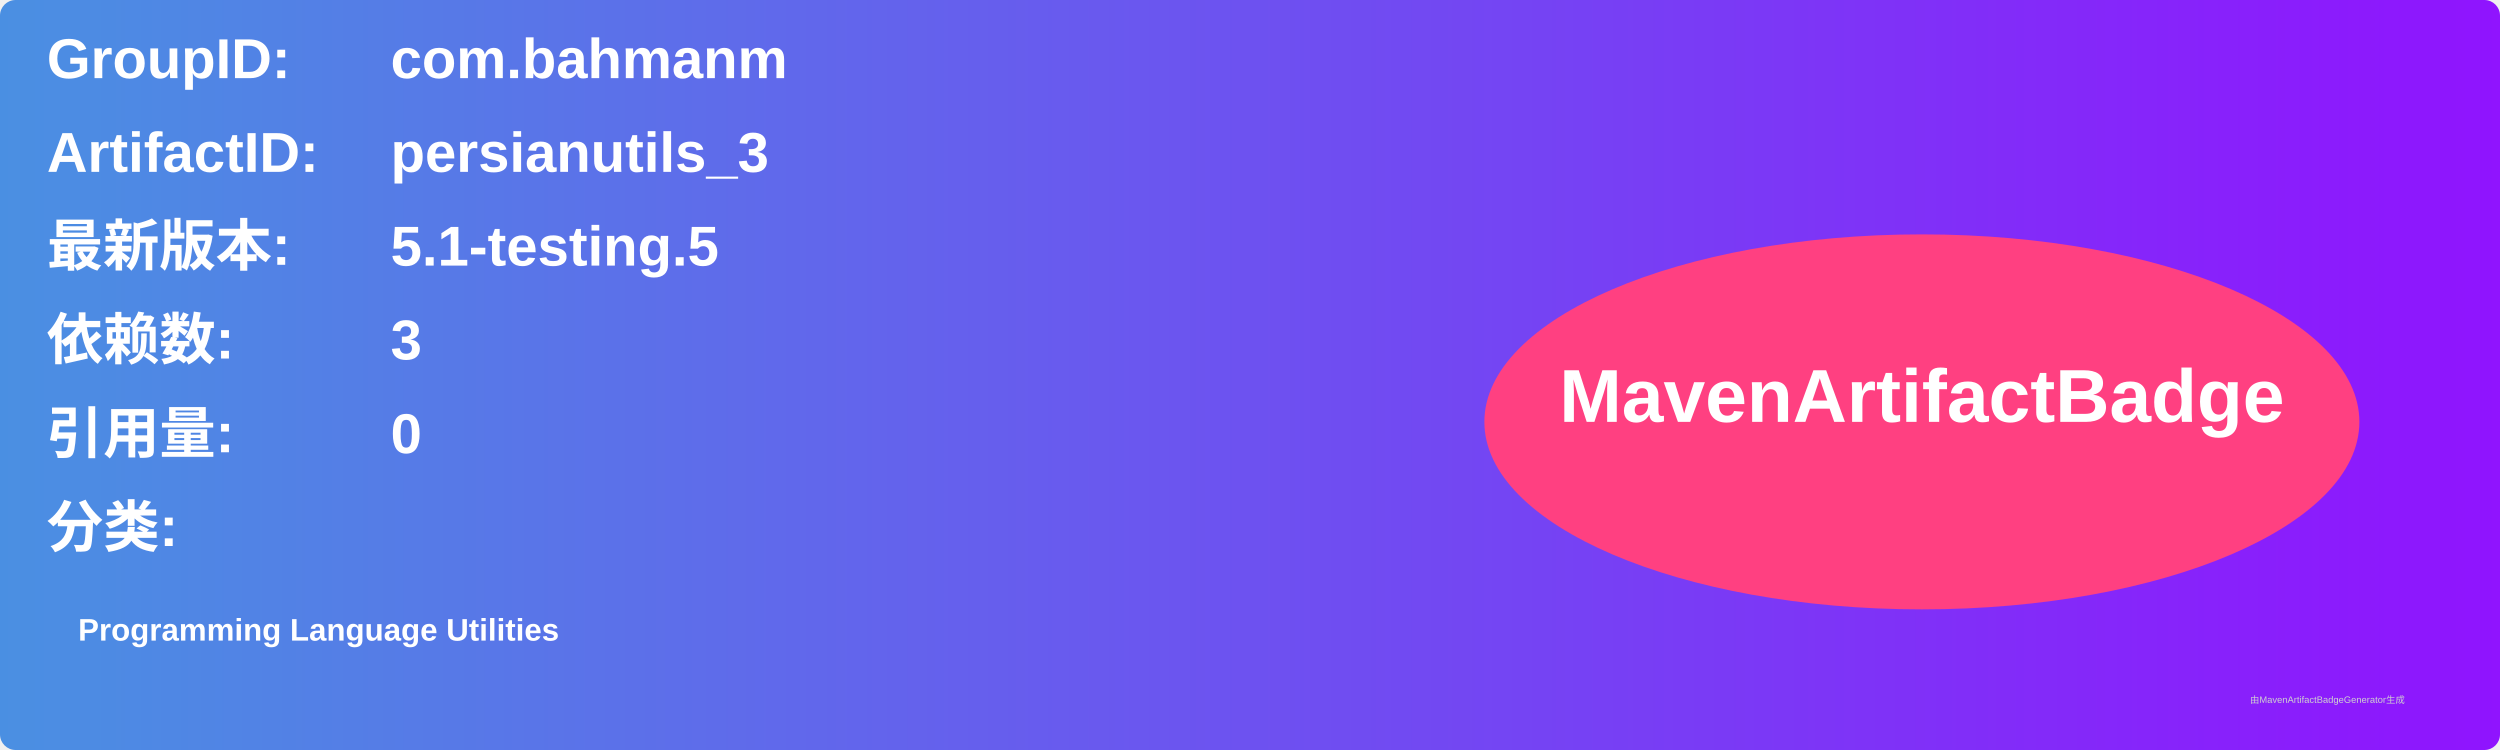
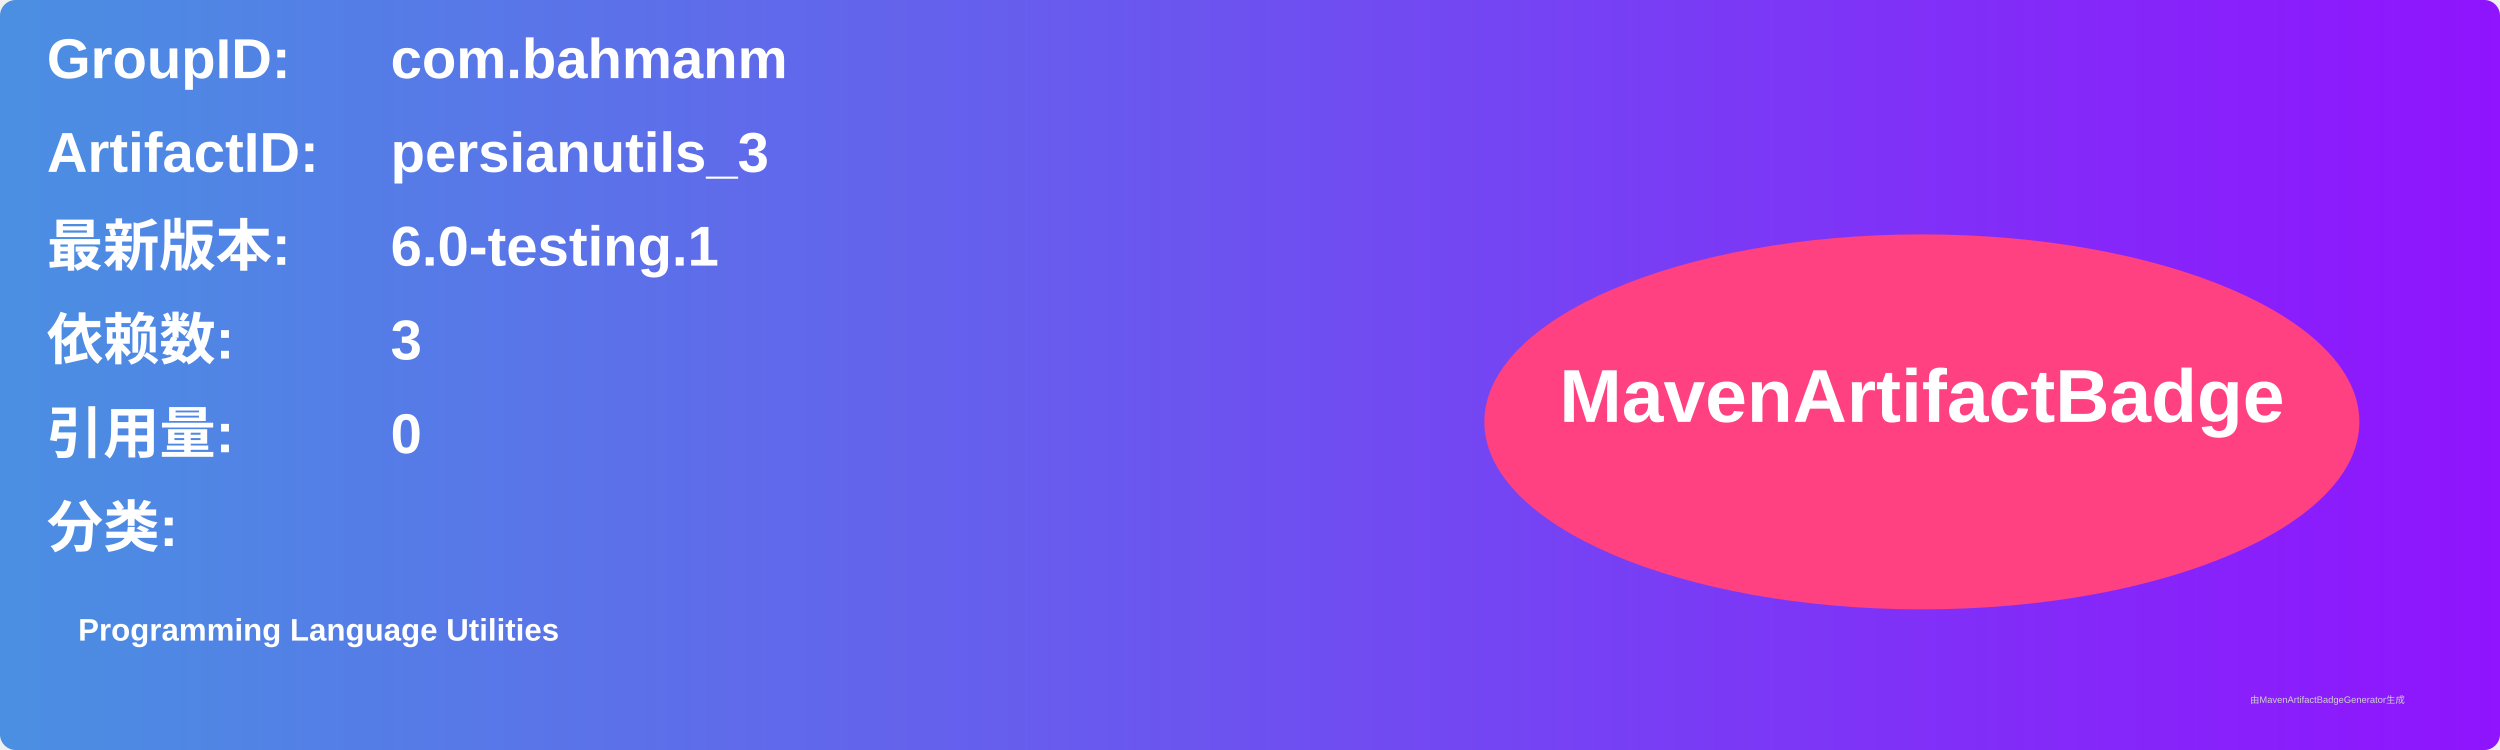
<svg xmlns="http://www.w3.org/2000/svg" width="800" height="240" viewBox="0 0 800 240">
  <linearGradient id="grad" x1="0%" y1="0%" x2="100%" y2="0%">
    <stop offset="0%" stop-color="#4a90e2" />
    <stop offset="100%" stop-color="#9013fe" />
  </linearGradient>
  <rect width="100%" height="100%" rx="5" ry="5" fill="url(#grad)" />
  <g transform="translate(15, 15)">
    <text x="0" y="10" font-family="Arial" font-size="18" fill="white" font-weight="bold" width="260">GroupID:</text>
    <text x="110" y="10" font-family="Arial" font-size="18" fill="white" font-weight="bold" width="460">com.bahmanm</text>
    <text x="0" y="40" font-family="Arial" font-size="18" fill="white" font-weight="bold" width="260">ArtifactID:</text>
    <text x="110" y="40" font-family="Arial" font-size="18" fill="white" font-weight="bold" width="460">persianutils_3</text>
    <text x="0" y="70" font-family="Arial" font-size="18" fill="white" font-weight="bold">最新版本:</text>
    <text x="110" y="70" font-family="Arial" font-size="18" fill="white" font-weight="bold">
-       <tspan font-weight="bold">5.1-testing.5</tspan>
+       <tspan font-weight="bold">6.0-testing.1</tspan>
    </text>
    <text x="0" y="100" font-family="Arial" font-size="18" fill="white" font-weight="bold">依赖数: </text>
    <text x="110" y="100" font-family="Arial" font-size="18" fill="white">
      <tspan font-weight="bold">3</tspan>
    </text>
    <text x="0" y="130" font-family="Arial" font-size="18" fill="white" font-weight="bold">引用量: </text>
    <text x="110" y="130" font-family="Arial" font-size="18" fill="white">
      <tspan font-weight="bold">0</tspan>
    </text>
    <text x="0" y="160" font-family="Arial" font-size="18" fill="white" font-weight="bold">分类:</text>
    <text x="10" y="190" font-family="Arial" font-size="10" fill="white">
      <tspan font-weight="bold">Programming Language Utilities</tspan>
    </text>
    <ellipse cx="600" cy="120" rx="140" ry="60" fill="#ff4081" />
    <text x="600" y="120" text-anchor="middle" font-family="Arial" font-size="24" fill="white" font-weight="bold">MavenArtifactBadge</text>
  </g>
  <text x="720" y="225" font-family="Arial" font-size="3" fill="#d0d0d0">由MavenArtifactBadgeGenerator生成</text>
</svg>
